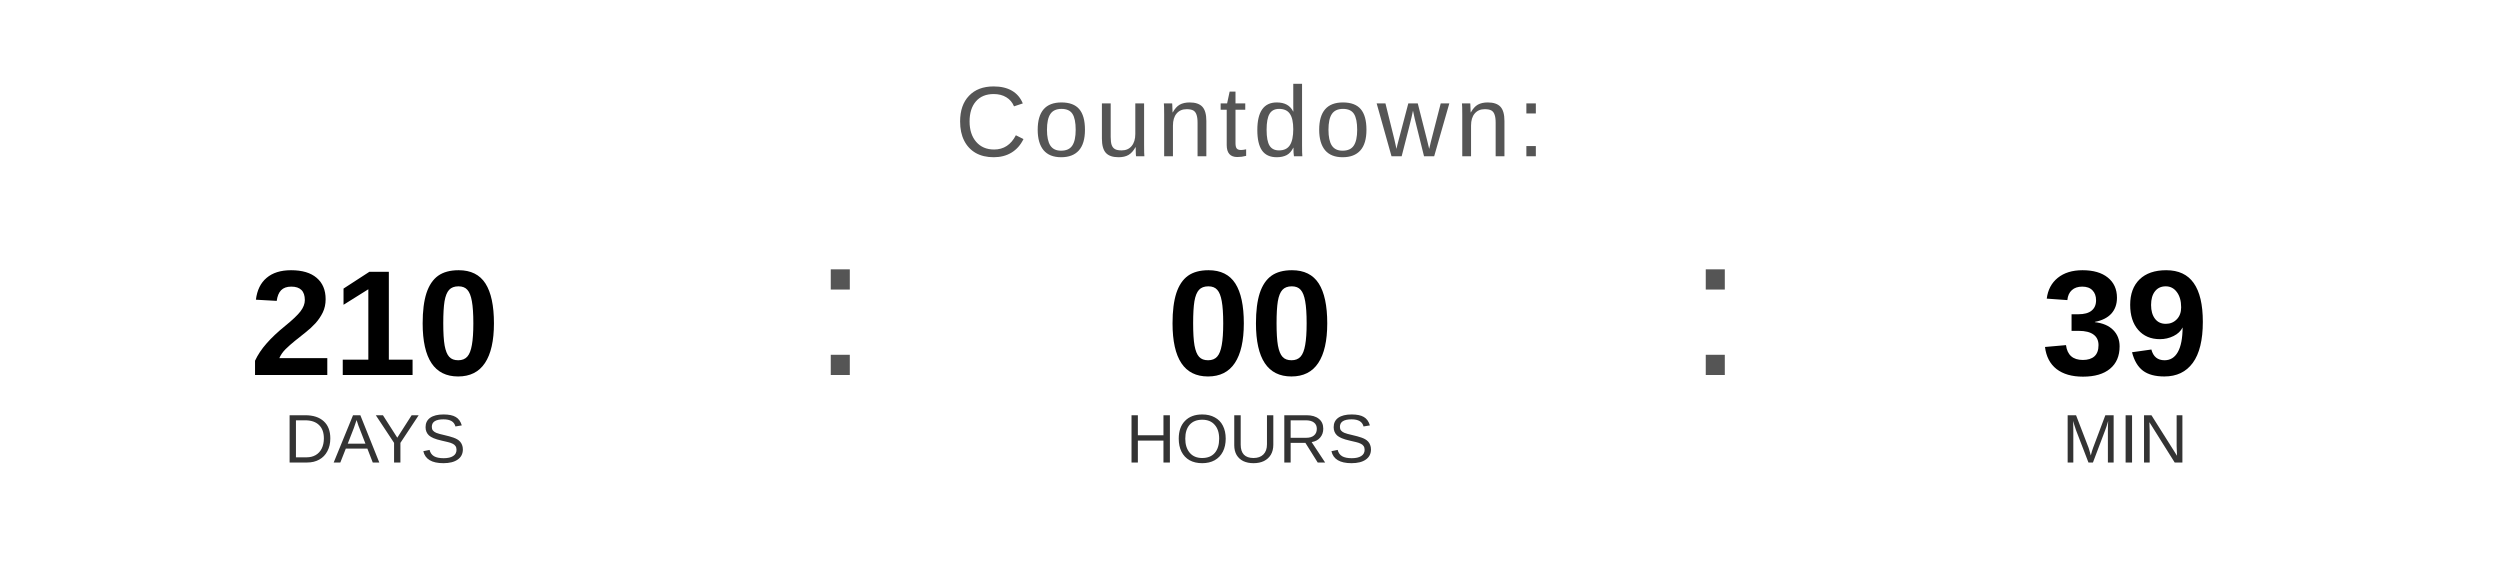
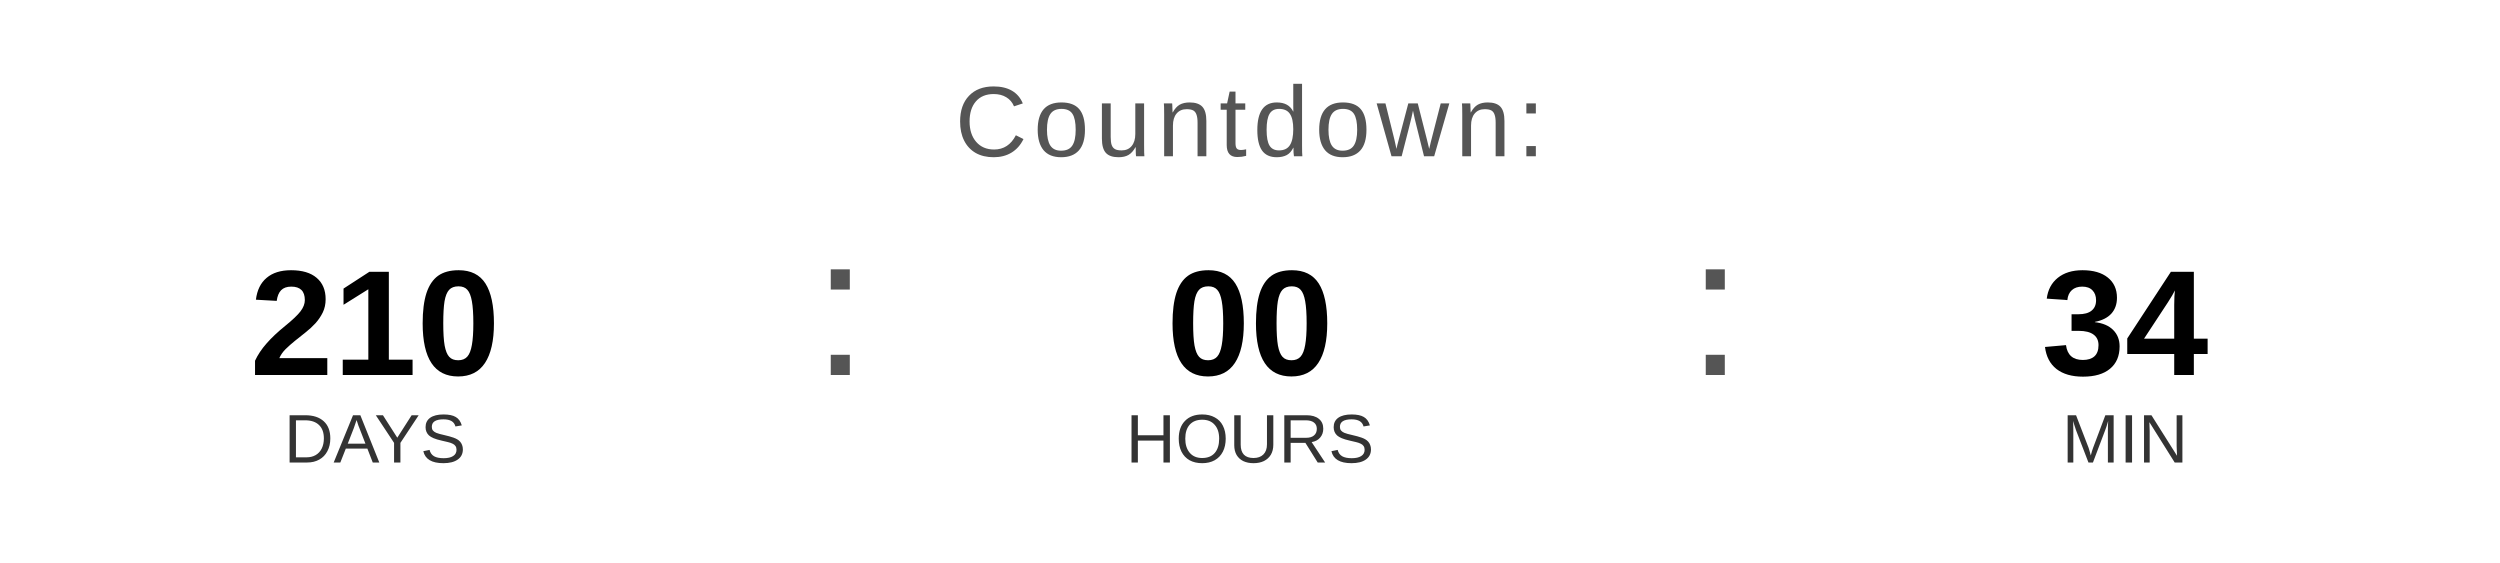
<svg xmlns="http://www.w3.org/2000/svg" width="400" height="90" viewBox="0 0 400 90">
  <text x="200" y="25" font-family="Arial, Helvetica, sans-serif" font-size="16" fill="#555555" text-anchor="middle" letter-spacing="1">
    Countdown:
  </text>
  <text x="60" y="60" font-family="Arial, Helvetica, sans-serif" font-size="24" font-weight="bold" fill="#000000" text-anchor="middle">210</text>
  <text x="60" y="74" font-family="Arial, Helvetica, sans-serif" font-size="11" fill="#333333" text-anchor="middle">DAYS</text>
  <text x="130" y="60" font-family="Arial, sans-serif" font-size="32" fill="#555555">:</text>
  <text x="200" y="60" font-family="Arial, Helvetica, sans-serif" font-size="24" font-weight="bold" fill="#000000" text-anchor="middle">00</text>
  <text x="200" y="74" font-family="Arial, Helvetica, sans-serif" font-size="11" fill="#333333" text-anchor="middle">HOURS</text>
  <text x="270" y="60" font-family="Arial, sans-serif" font-size="32" fill="#555555">:</text>
-   <text x="340" y="60" font-family="Arial, Helvetica, sans-serif" font-size="24" font-weight="bold" fill="#000000" text-anchor="middle">39</text>
+   <text x="340" y="60" font-family="Arial, Helvetica, sans-serif" font-size="24" font-weight="bold" fill="#000000" text-anchor="middle">34</text>
  <text x="340" y="74" font-family="Arial, Helvetica, sans-serif" font-size="11" fill="#333333" text-anchor="middle">MIN</text>
</svg>
